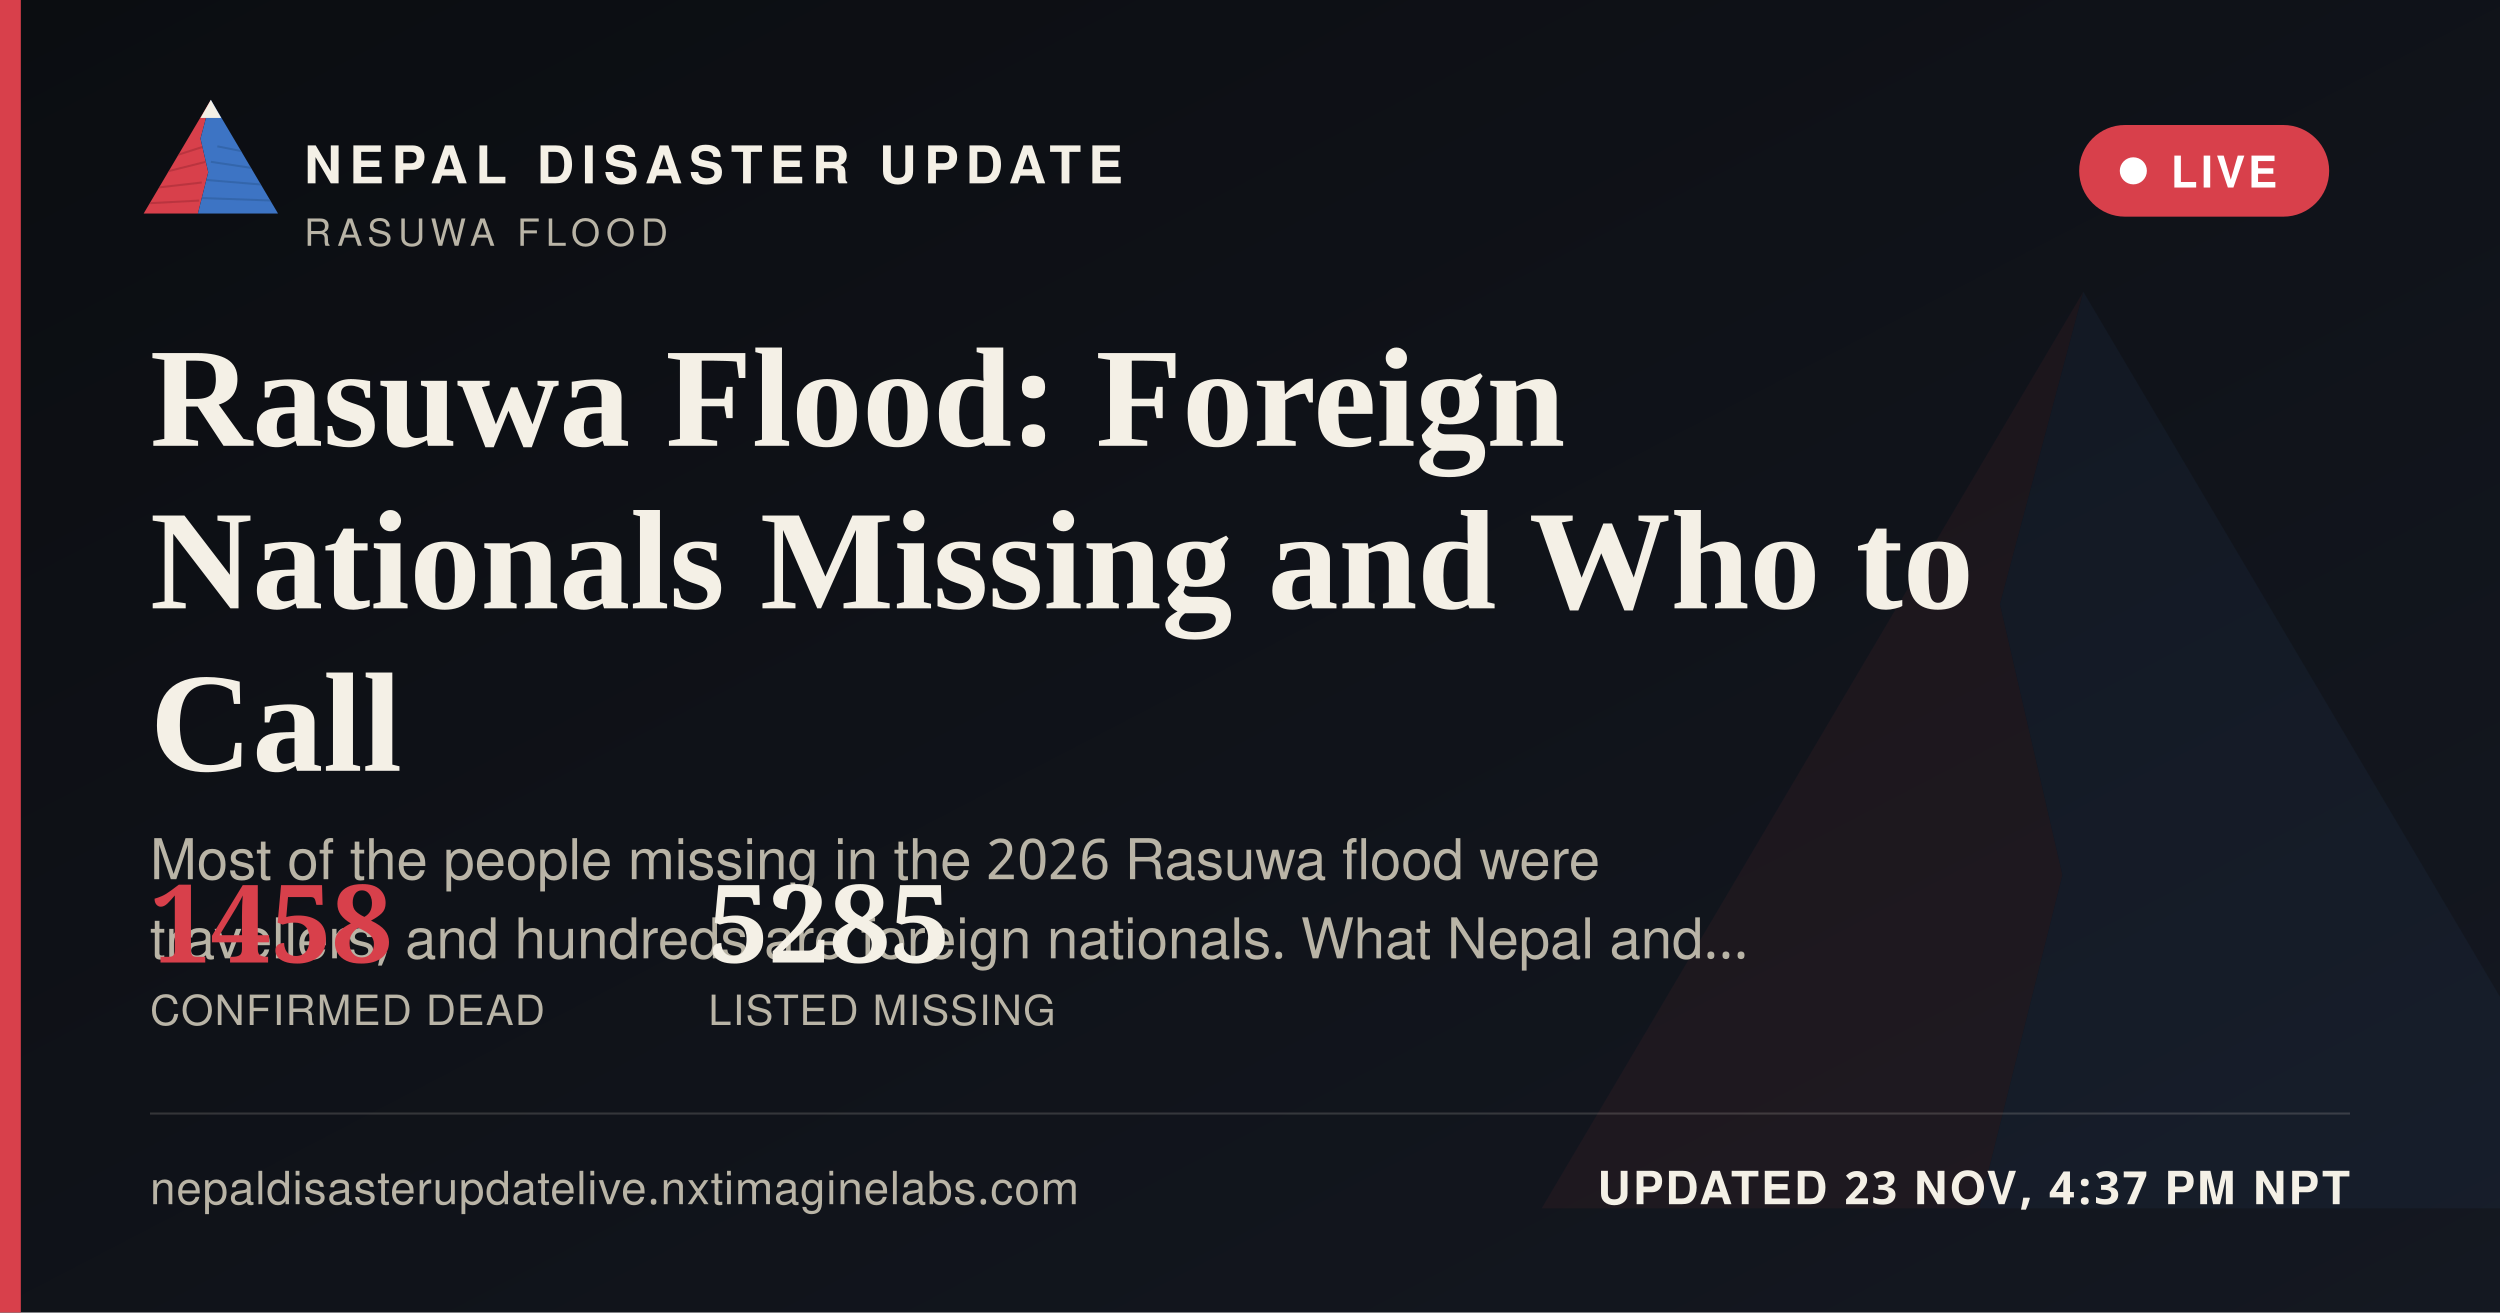
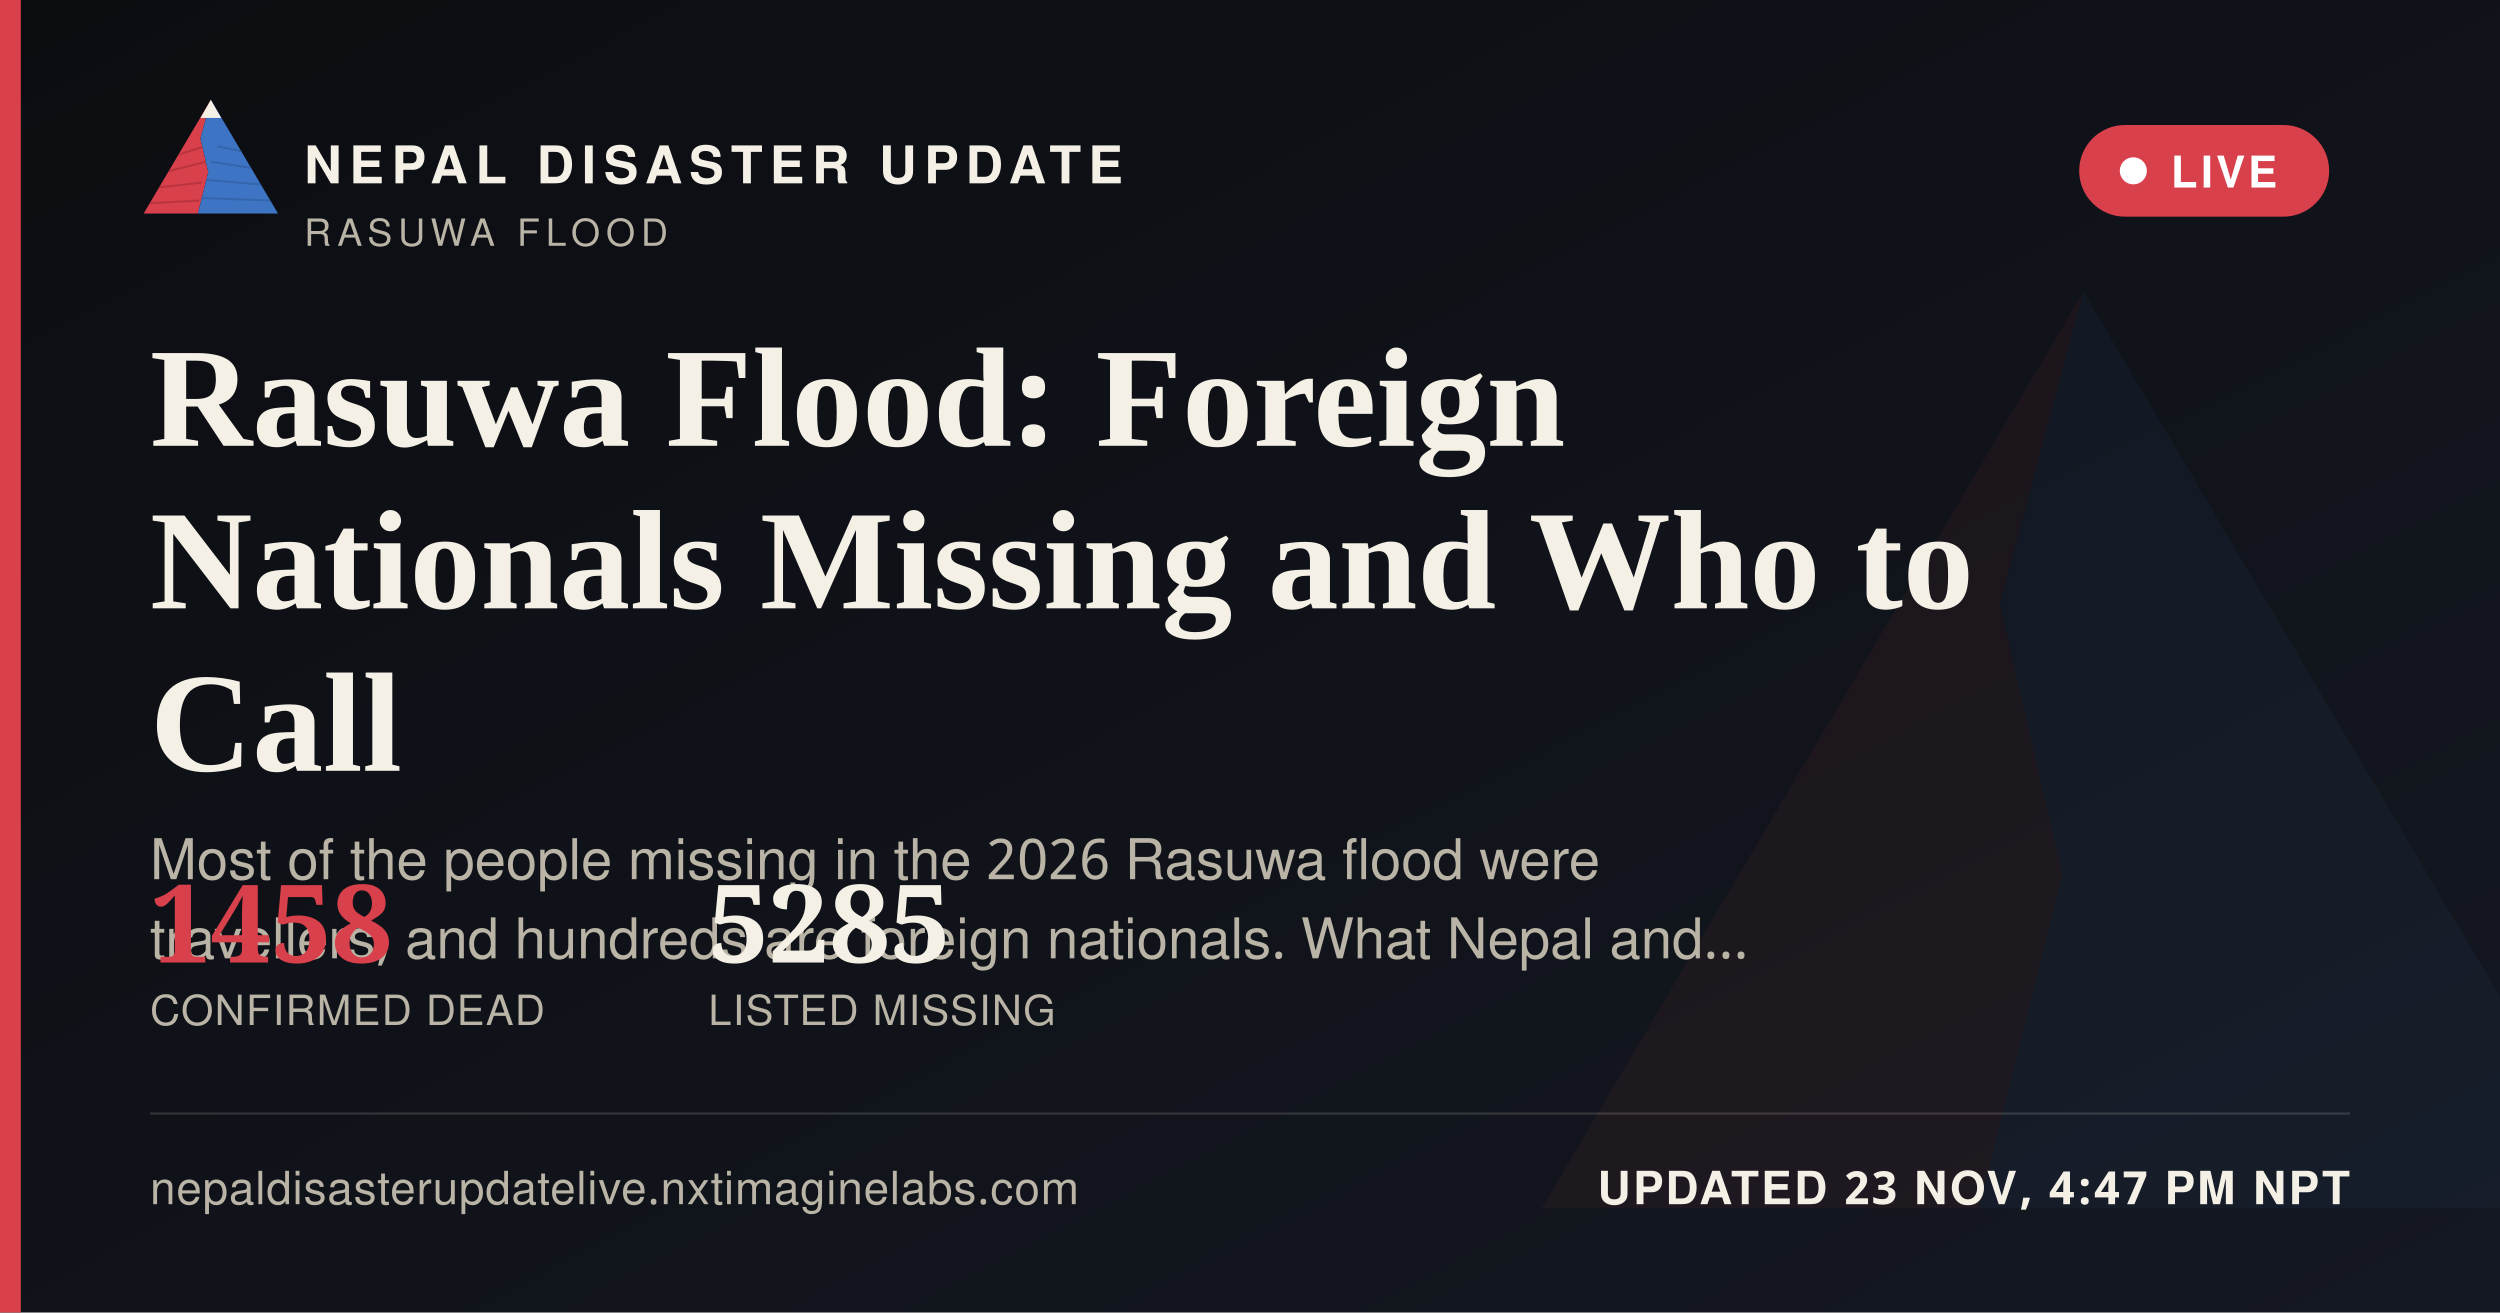
<svg xmlns="http://www.w3.org/2000/svg" width="1200" height="630" viewBox="0 0 1200 630">
  <defs>
    <linearGradient id="ogbg" x1="0" y1="0" x2="1" y2="1">
      <stop offset="0" stop-color="#0B0D11" />
      <stop offset="1" stop-color="#141821" />
    </linearGradient>
  </defs>
  <rect width="1200" height="630" fill="url(#ogbg)" />
  <g transform="translate(700,60) scale(5)" opacity="0.06">
    <polygon points="60,16 52,46 58,72 50,104 8,104" fill="#D8404B" />
    <polygon points="60,16 112,104 50,104 58,72 52,46" fill="#3D74C4" />
  </g>
  <rect x="0" y="0" width="10" height="630" fill="#D8404B" />
  <g transform="translate(64,38) scale(0.62)">
    <g>
      <defs>
        <clipPath id="ogLc">
          <polygon points="60,16 52,46 58,72 50,104 8,104" />
        </clipPath>
        <clipPath id="ogRc">
          <polygon points="60,16 112,104 50,104 58,72 52,46" />
        </clipPath>
      </defs>
      <polygon points="60,16 52,46 58,72 50,104 8,104" fill="#D8404B" />
      <g clip-path="url(#ogLc)" stroke="#A32A34" stroke-width="1.6" fill="none" opacity="0.55">
        <path d="M30,60 L55,52" />
        <path d="M24,72 L56,64" />
        <path d="M18,84 L53,80" />
        <path d="M13,96 L51,94" />
      </g>
      <polygon points="60,16 112,104 50,104 58,72 52,46" fill="#3D74C4" />
      <g clip-path="url(#ogRc)" stroke="#2A5793" stroke-width="1.6" fill="none" opacity="0.5">
        <path d="M65,52 L95,58" />
        <path d="M60,64 L100,70" />
        <path d="M56,78 L104,82" />
        <path d="M52,92 L108,94" />
      </g>
      <polygon points="60,16 52,30 68,30" fill="#F4F0E6" />
    </g>
  </g>
  <text x="146" y="88" font-family="'Public Sans', 'Noto Sans Devanagari', 'Helvetica Neue', Helvetica, Arial, sans-serif" font-size="25" font-weight="800" letter-spacing="3.6" fill="#F4F0E6">NEPAL DISASTER UPDATE</text>
  <text x="146" y="118" font-family="'Public Sans', 'Noto Sans Devanagari', 'Helvetica Neue', Helvetica, Arial, sans-serif" font-size="18" letter-spacing="2.8" fill="#B9B4A6">RASUWA FLOOD</text>
  <g>
    <rect x="998" y="60" width="120" height="44" rx="22" fill="#D8404B" stroke="none" />
    <circle cx="1024" cy="82" r="6.5" fill="#FFFFFF" />
    <text x="1042" y="90" font-family="'Public Sans', 'Noto Sans Devanagari', 'Helvetica Neue', Helvetica, Arial, sans-serif" font-size="21" font-weight="700" letter-spacing="1.6" fill="#FFFFFF">LIVE</text>
  </g>
  <text x="72" y="214" font-family="Newsreader, 'Noto Serif Devanagari', Georgia, 'Times New Roman', serif" font-size="68" font-weight="600" fill="#F4F0E6">Rasuwa Flood: Foreign</text>
  <text x="72" y="292" font-family="Newsreader, 'Noto Serif Devanagari', Georgia, 'Times New Roman', serif" font-size="68" font-weight="600" fill="#F4F0E6">Nationals Missing and Who to</text>
  <text x="72" y="370" font-family="Newsreader, 'Noto Serif Devanagari', Georgia, 'Times New Roman', serif" font-size="68" font-weight="600" fill="#F4F0E6">Call</text>
  <text x="72" y="422" font-family="'Public Sans', 'Noto Sans Devanagari', 'Helvetica Neue', Helvetica, Arial, sans-serif" font-size="27" fill="#B9B4A6">Most of the people missing in the 2026 Rasuwa flood were</text>
  <text x="72" y="460" font-family="'Public Sans', 'Noto Sans Devanagari', 'Helvetica Neue', Helvetica, Arial, sans-serif" font-size="27" fill="#B9B4A6">travellers, and hundreds are foreign nationals. What Nepal and…</text>
  <g transform="translate(72,462)">
    <text x="0" y="0" font-family="Newsreader, 'Noto Serif Devanagari', Georgia, 'Times New Roman', serif" font-size="52" font-weight="600" fill="#D8404B">1458</text>
    <text x="0" y="30" font-family="'Public Sans', 'Noto Sans Devanagari', 'Helvetica Neue', Helvetica, Arial, sans-serif" font-size="20" letter-spacing="0.6" fill="#B9B4A6">CONFIRMED DEAD</text>
    <text x="268" y="0" font-family="Newsreader, 'Noto Serif Devanagari', Georgia, 'Times New Roman', serif" font-size="52" font-weight="600" fill="#F4F0E6">5285</text>
    <text x="268" y="30" font-family="'Public Sans', 'Noto Sans Devanagari', 'Helvetica Neue', Helvetica, Arial, sans-serif" font-size="20" letter-spacing="0.6" fill="#B9B4A6">LISTED MISSING</text>
  </g>
  <rect x="72" y="534" width="1056" height="1" fill="rgba(244,240,230,0.16)" />
  <text x="72" y="578" font-family="'Public Sans', 'Noto Sans Devanagari', 'Helvetica Neue', Helvetica, Arial, sans-serif" font-size="22" fill="#B9B4A6" letter-spacing="0.4">nepaldisasterupdatelive.nxtimaginelabs.com</text>
-   <text x="1128" y="578" text-anchor="end" font-family="'Public Sans', 'Noto Sans Devanagari', 'Helvetica Neue', Helvetica, Arial, sans-serif" font-size="22" font-weight="700" letter-spacing="1.2" fill="#F4F0E6">UPDATED 23 NOV, 4:37 PM NPT</text>
+   <text x="1128" y="578" text-anchor="end" font-family="'Public Sans', 'Noto Sans Devanagari', 'Helvetica Neue', Helvetica, Arial, sans-serif" font-size="22" font-weight="700" letter-spacing="1.2" fill="#F4F0E6">UPDATED 23 NOV, 4:47 PM NPT</text>
</svg>
